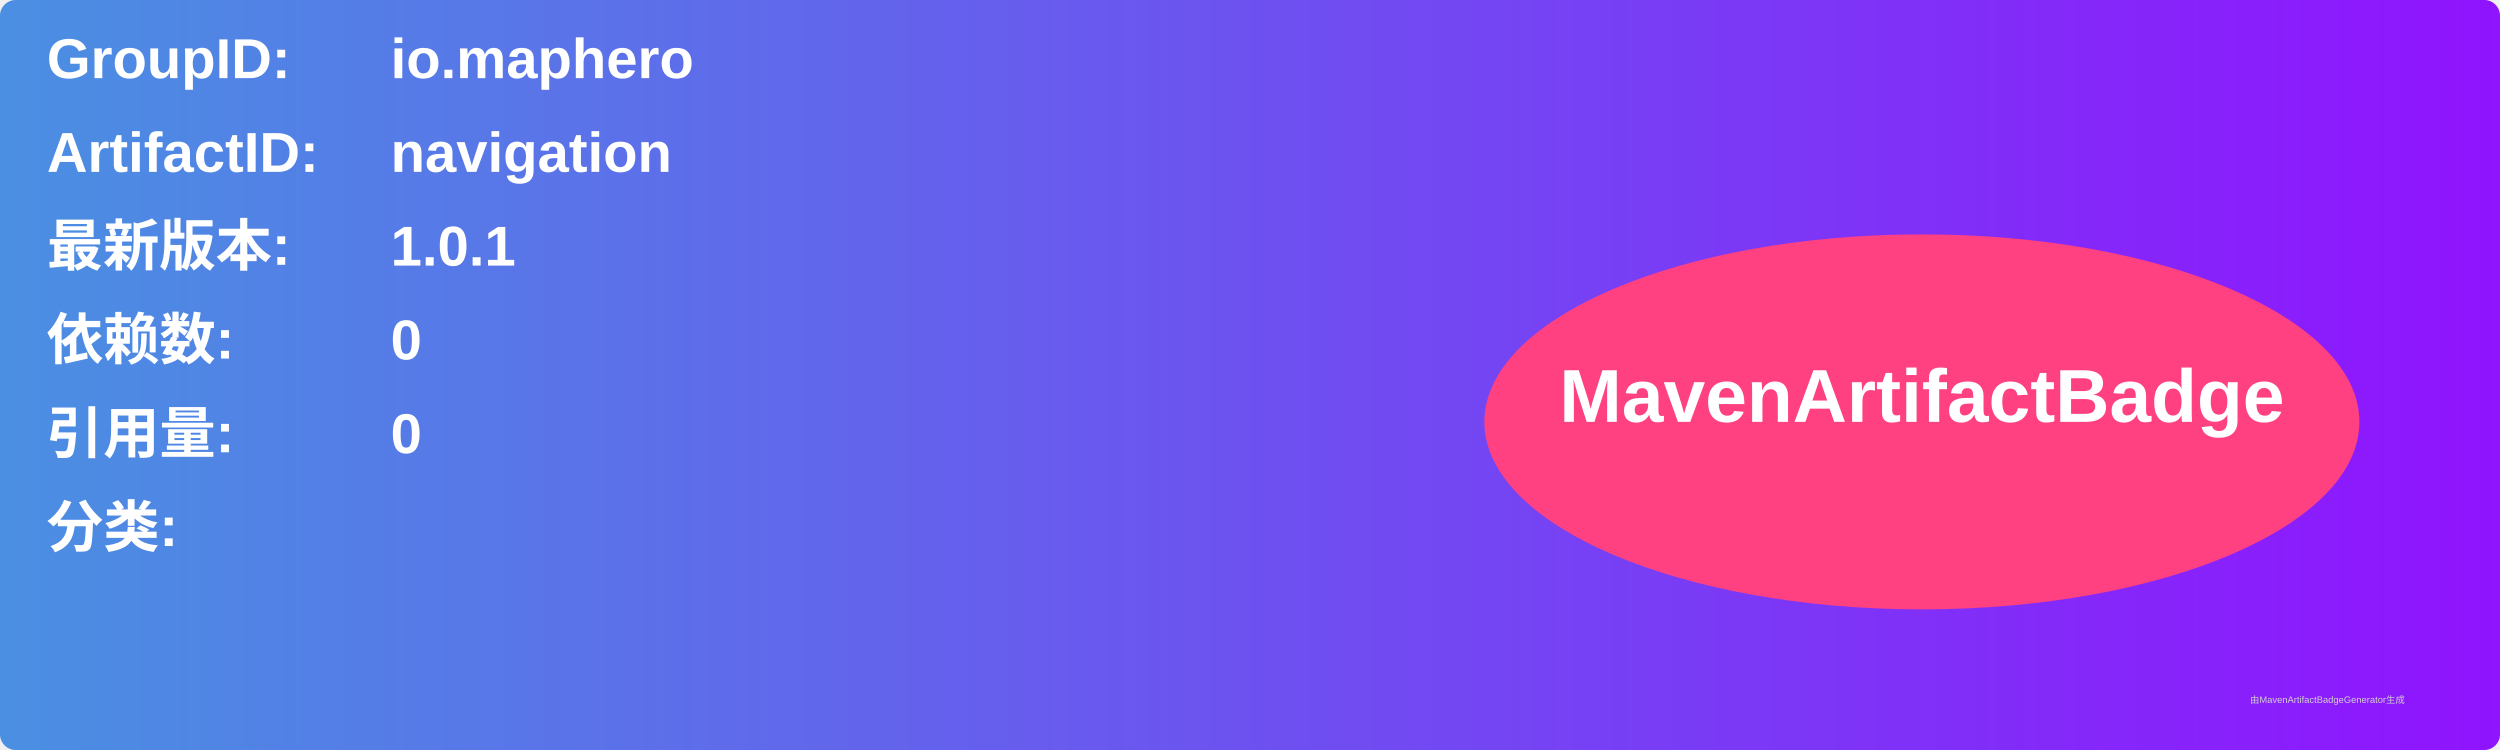
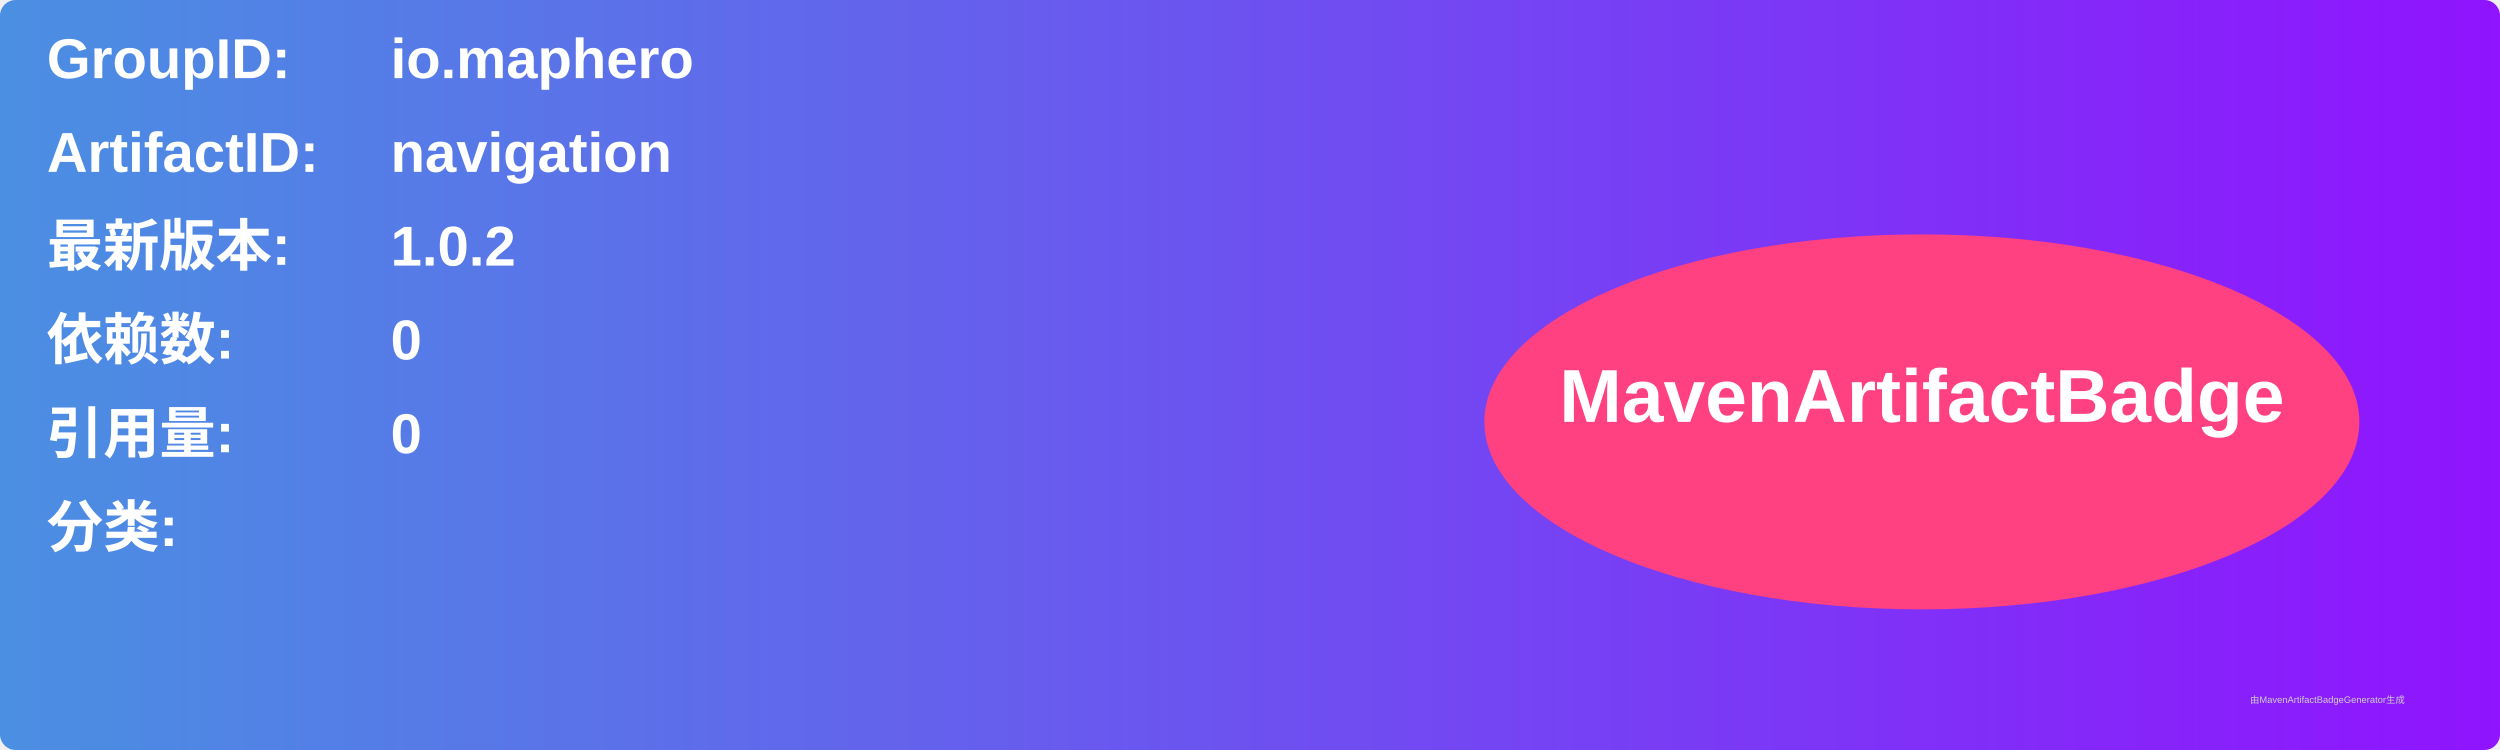
<svg xmlns="http://www.w3.org/2000/svg" width="800" height="240" viewBox="0 0 800 240">
  <linearGradient id="grad" x1="0%" y1="0%" x2="100%" y2="0%">
    <stop offset="0%" stop-color="#4a90e2" />
    <stop offset="100%" stop-color="#9013fe" />
  </linearGradient>
  <rect width="100%" height="100%" rx="5" ry="5" fill="url(#grad)" />
  <g transform="translate(15, 15)">
    <text x="0" y="10" font-family="Arial" font-size="18" fill="white" font-weight="bold" width="260">GroupID:</text>
    <text x="110" y="10" font-family="Arial" font-size="18" fill="white" font-weight="bold" width="460">io.maphero</text>
    <text x="0" y="40" font-family="Arial" font-size="18" fill="white" font-weight="bold" width="260">ArtifactID:</text>
    <text x="110" y="40" font-family="Arial" font-size="18" fill="white" font-weight="bold" width="460">navigation</text>
    <text x="0" y="70" font-family="Arial" font-size="18" fill="white" font-weight="bold">最新版本:</text>
    <text x="110" y="70" font-family="Arial" font-size="18" fill="white" font-weight="bold">
-       <tspan font-weight="bold">1.0.1</tspan>
+       <tspan font-weight="bold">1.0.2</tspan>
    </text>
    <text x="0" y="100" font-family="Arial" font-size="18" fill="white" font-weight="bold">依赖数: </text>
    <text x="110" y="100" font-family="Arial" font-size="18" fill="white">
      <tspan font-weight="bold">0</tspan>
    </text>
    <text x="0" y="130" font-family="Arial" font-size="18" fill="white" font-weight="bold">引用量: </text>
    <text x="110" y="130" font-family="Arial" font-size="18" fill="white">
      <tspan font-weight="bold">0</tspan>
    </text>
    <text x="0" y="160" font-family="Arial" font-size="18" fill="white" font-weight="bold">分类:</text>
    <text x="10" y="190" font-family="Arial" font-size="10" fill="white">
      <tspan font-weight="bold" />
    </text>
    <ellipse cx="600" cy="120" rx="140" ry="60" fill="#ff4081" />
    <text x="600" y="120" text-anchor="middle" font-family="Arial" font-size="24" fill="white" font-weight="bold">MavenArtifactBadge</text>
  </g>
  <text x="720" y="225" font-family="Arial" font-size="3" fill="#d0d0d0">由MavenArtifactBadgeGenerator生成</text>
</svg>
